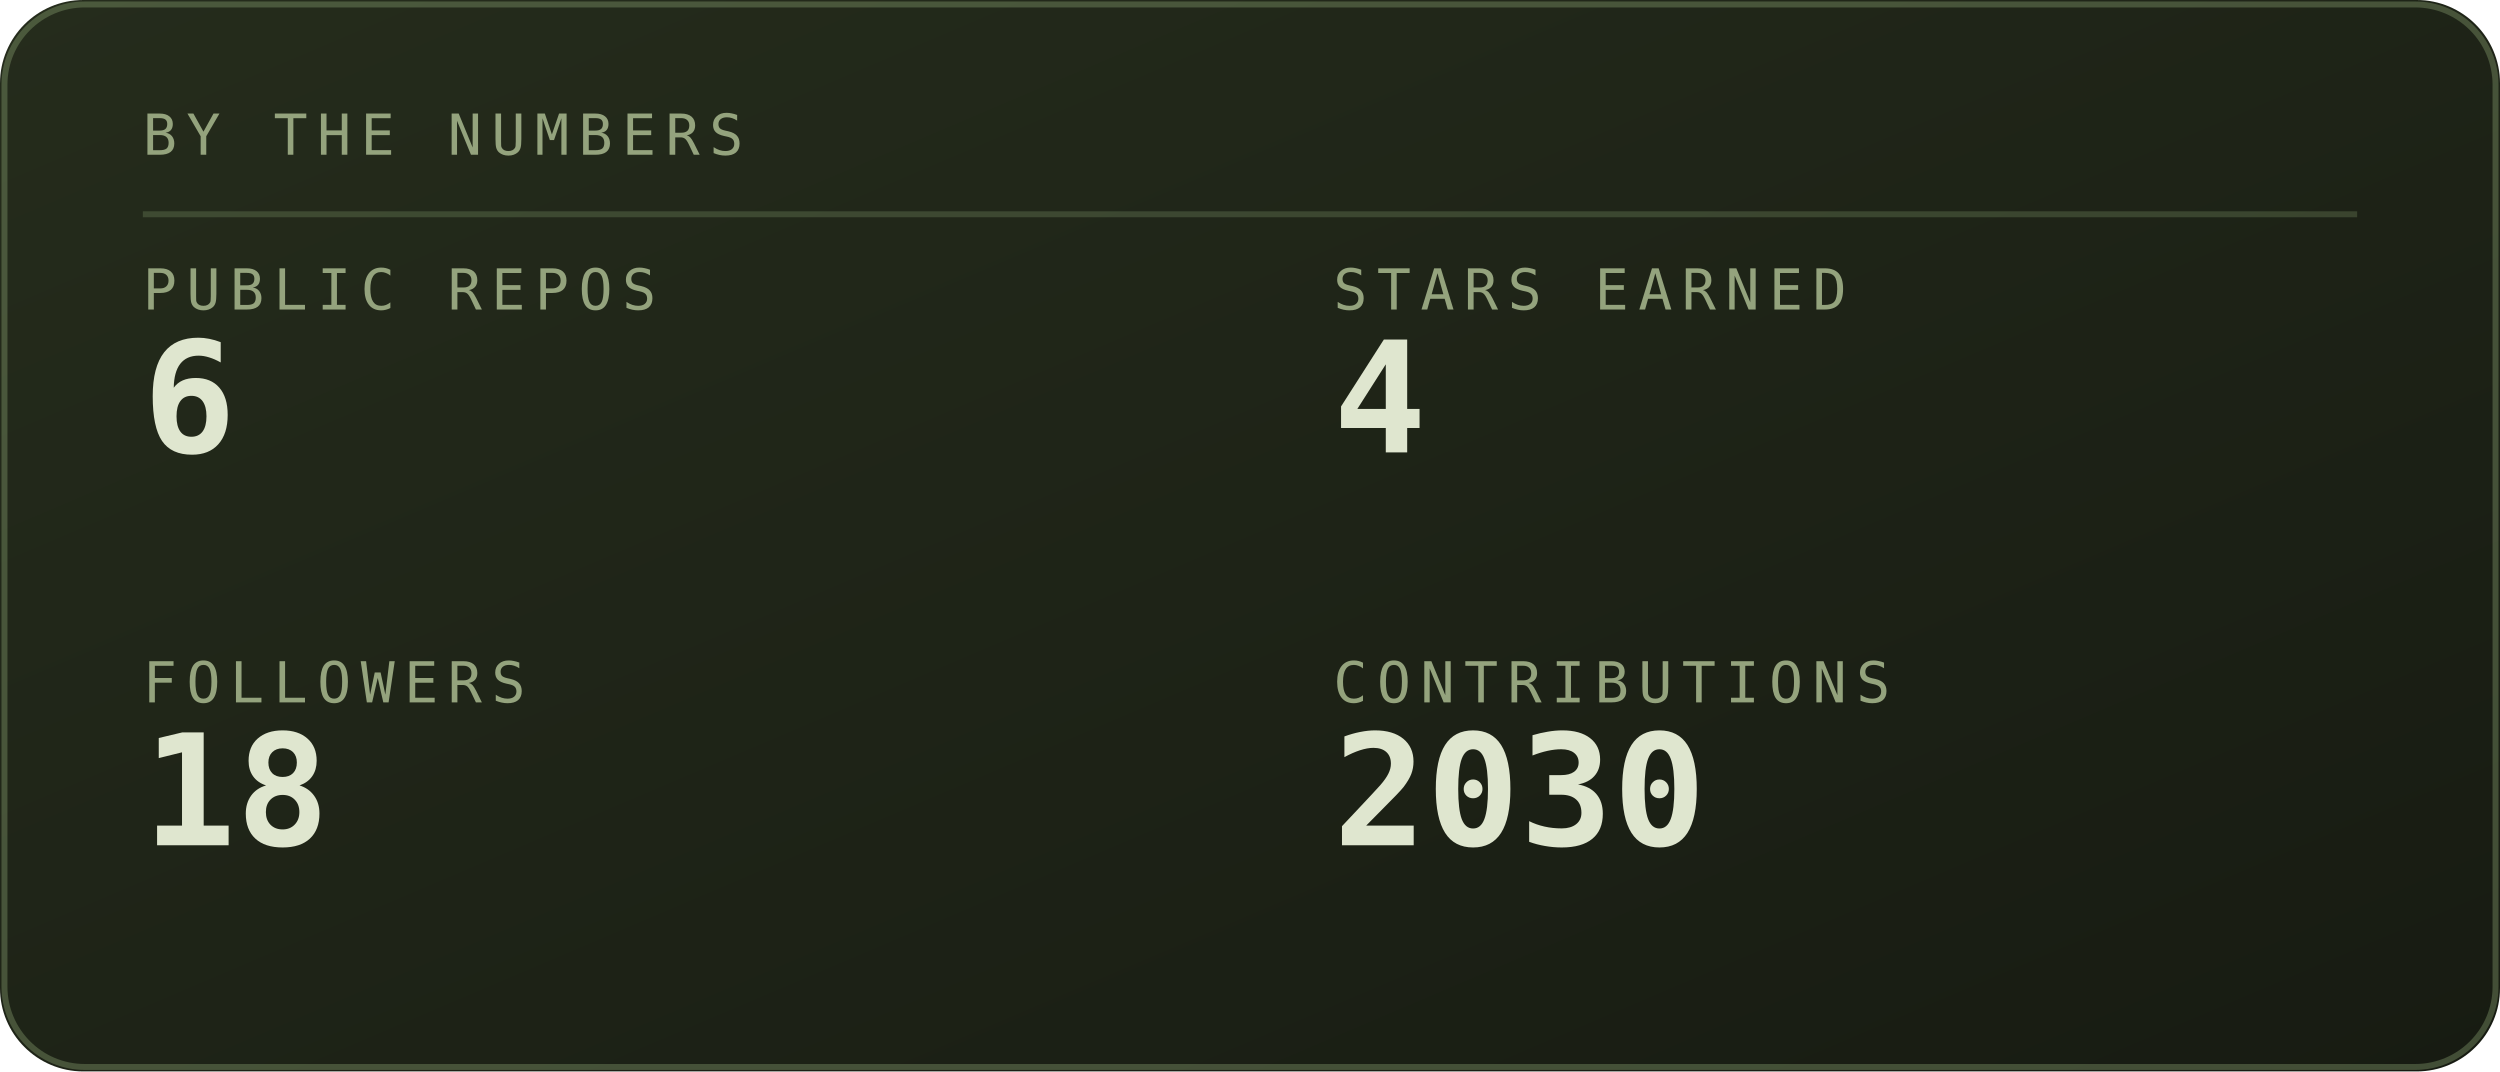
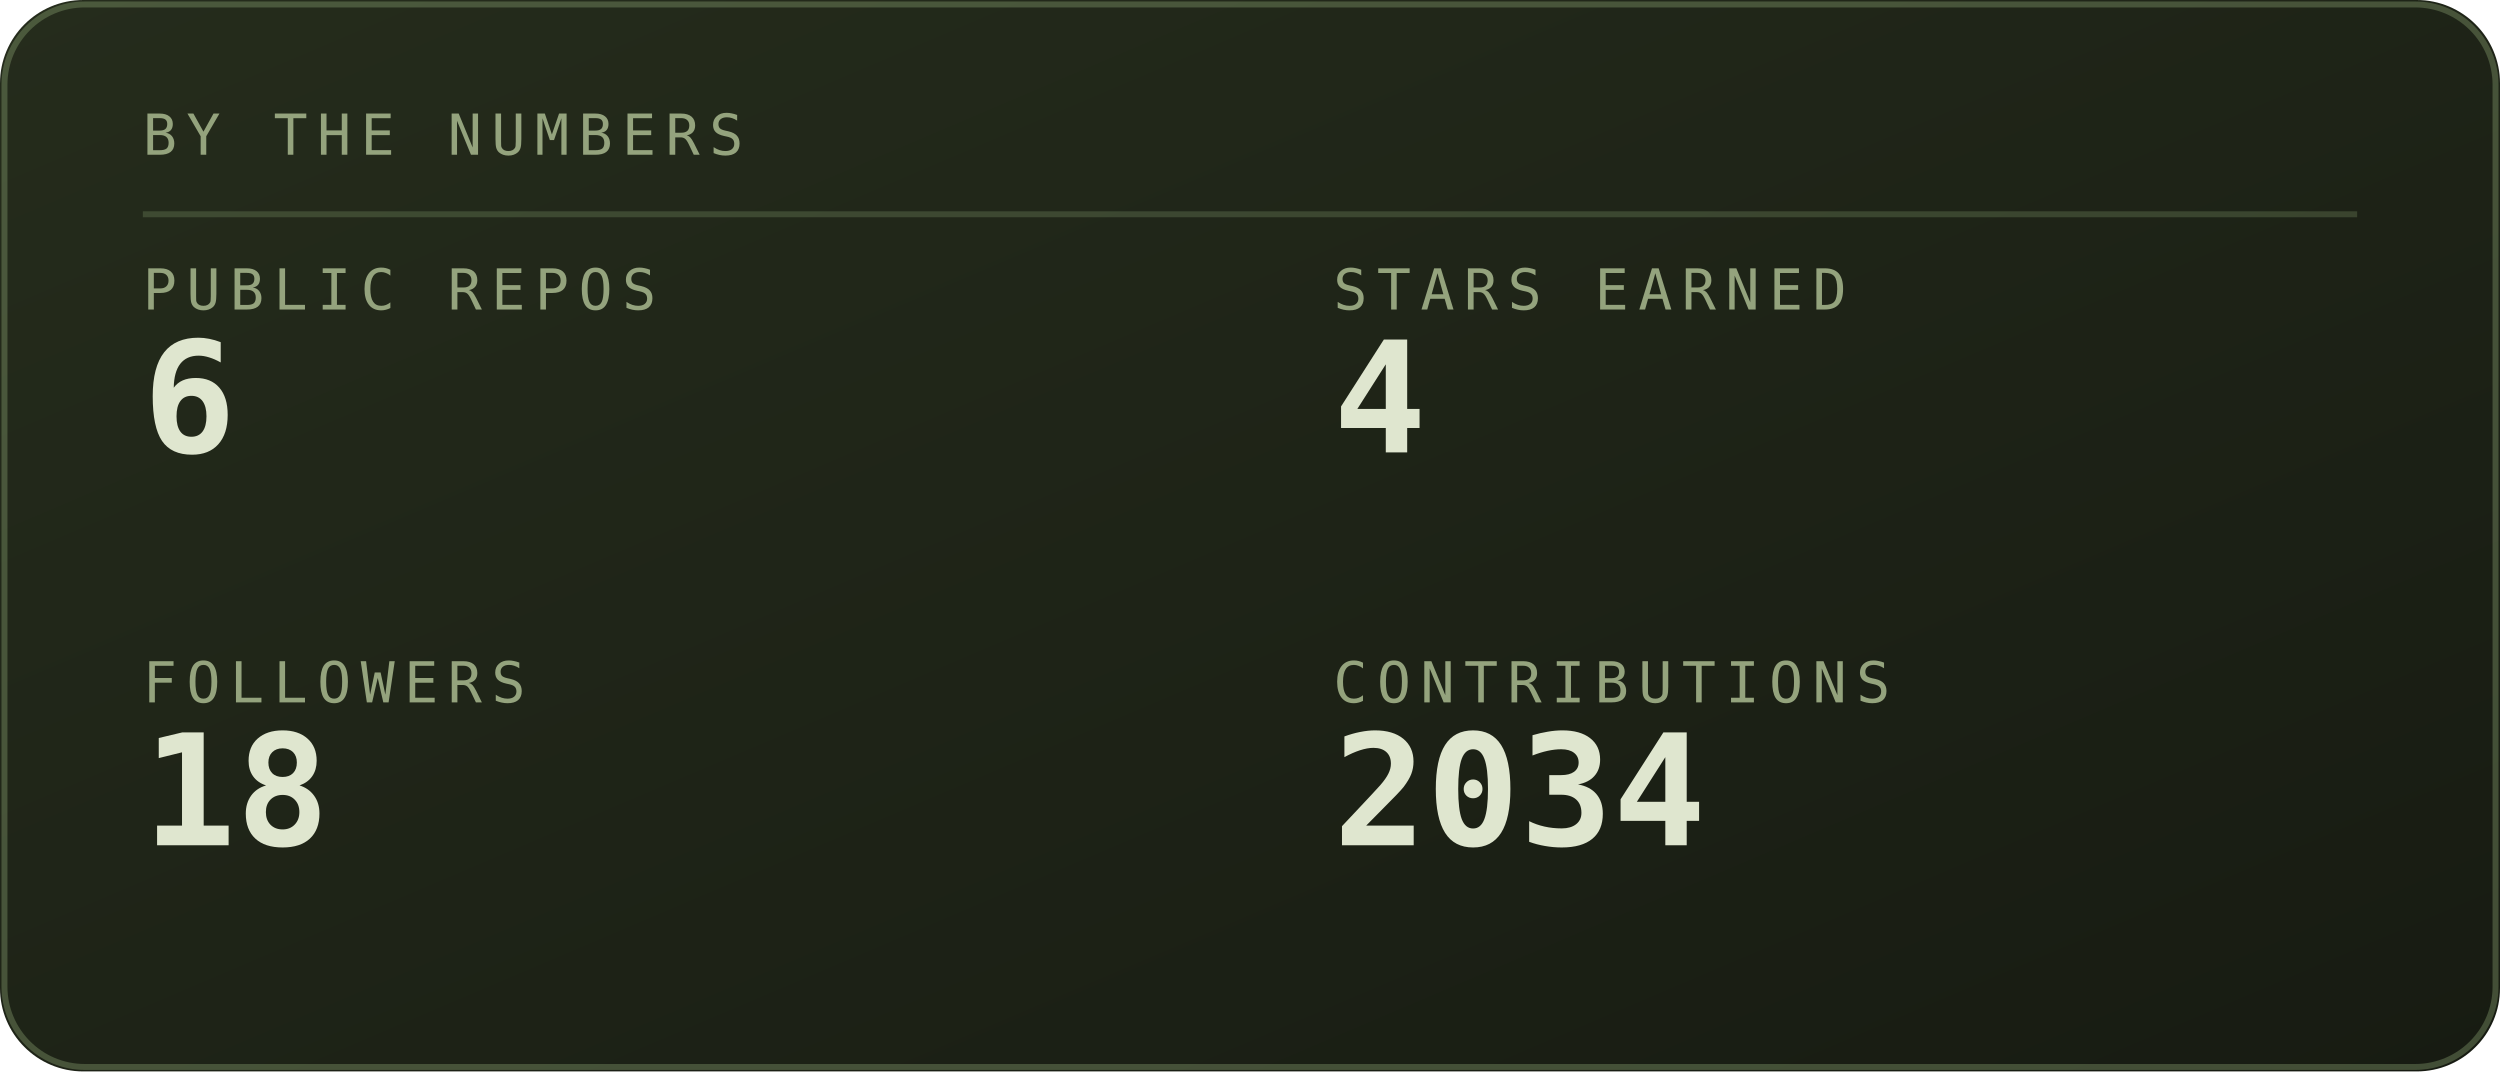
<svg xmlns="http://www.w3.org/2000/svg" viewBox="0 0 420 180" width="420" height="180" role="img" aria-labelledby="stst stsd">
  <defs>
    <linearGradient id="stsbg" x1="0" y1="0" x2="1" y2="1">
      <stop offset="0" stop-color="#252c1c" />
      <stop offset="1" stop-color="#171b12" />
    </linearGradient>
  </defs>
  <style>
    .mono{font-family:ui-monospace,SFMono-Regular,Menlo,Consolas,"DejaVu Sans Mono",monospace}
    .lbl{font-size:9.5px;letter-spacing:1.6px;fill:#94a37d}
    .big{font-size:31px;font-weight:700;fill:#dfe6cf}
    .med{font-size:15px;font-weight:700;fill:#dfe6cf}
    .sm{font-size:11px;fill:#dfe6cf}
    .dim{font-size:11px;fill:#94a37d}
    
    .pulse{animation:pulse 3.4s ease-in-out infinite}
    @keyframes pulse{0%,100%{opacity:1}50%{opacity:.62}}
</style>
  <rect width="420" height="180" rx="14" fill="url(#stsbg)" />
  <rect x="0.75" y="0.75" width="418.5" height="178.5" rx="13.5" fill="none" stroke="#93ad78" stroke-opacity="0.35" />
  <text class="mono lbl" x="24" y="26">BY THE NUMBERS</text>
  <line x1="24" y1="36" x2="396" y2="36" stroke="#93ad78" stroke-opacity="0.25" />
  <text class="mono lbl" x="24" y="52">PUBLIC REPOS</text>
  <text class="mono" x="24" y="76" font-size="26" font-weight="700" fill="#dfe6cf">6</text>
  <text class="mono lbl" x="224" y="52">STARS EARNED</text>
  <text class="mono" x="224" y="76" font-size="26" font-weight="700" fill="#dfe6cf">4</text>
  <text class="mono lbl" x="24" y="118">FOLLOWERS</text>
  <text class="mono" x="24" y="142" font-size="26" font-weight="700" fill="#dfe6cf">18</text>
  <text class="mono lbl" x="224" y="118">CONTRIBUTIONS</text>
-   <text class="mono" x="224" y="142" font-size="26" font-weight="700" fill="#dfe6cf">2030</text>
+   <text class="mono" x="224" y="142" font-size="26" font-weight="700" fill="#dfe6cf">2034</text>
</svg>
